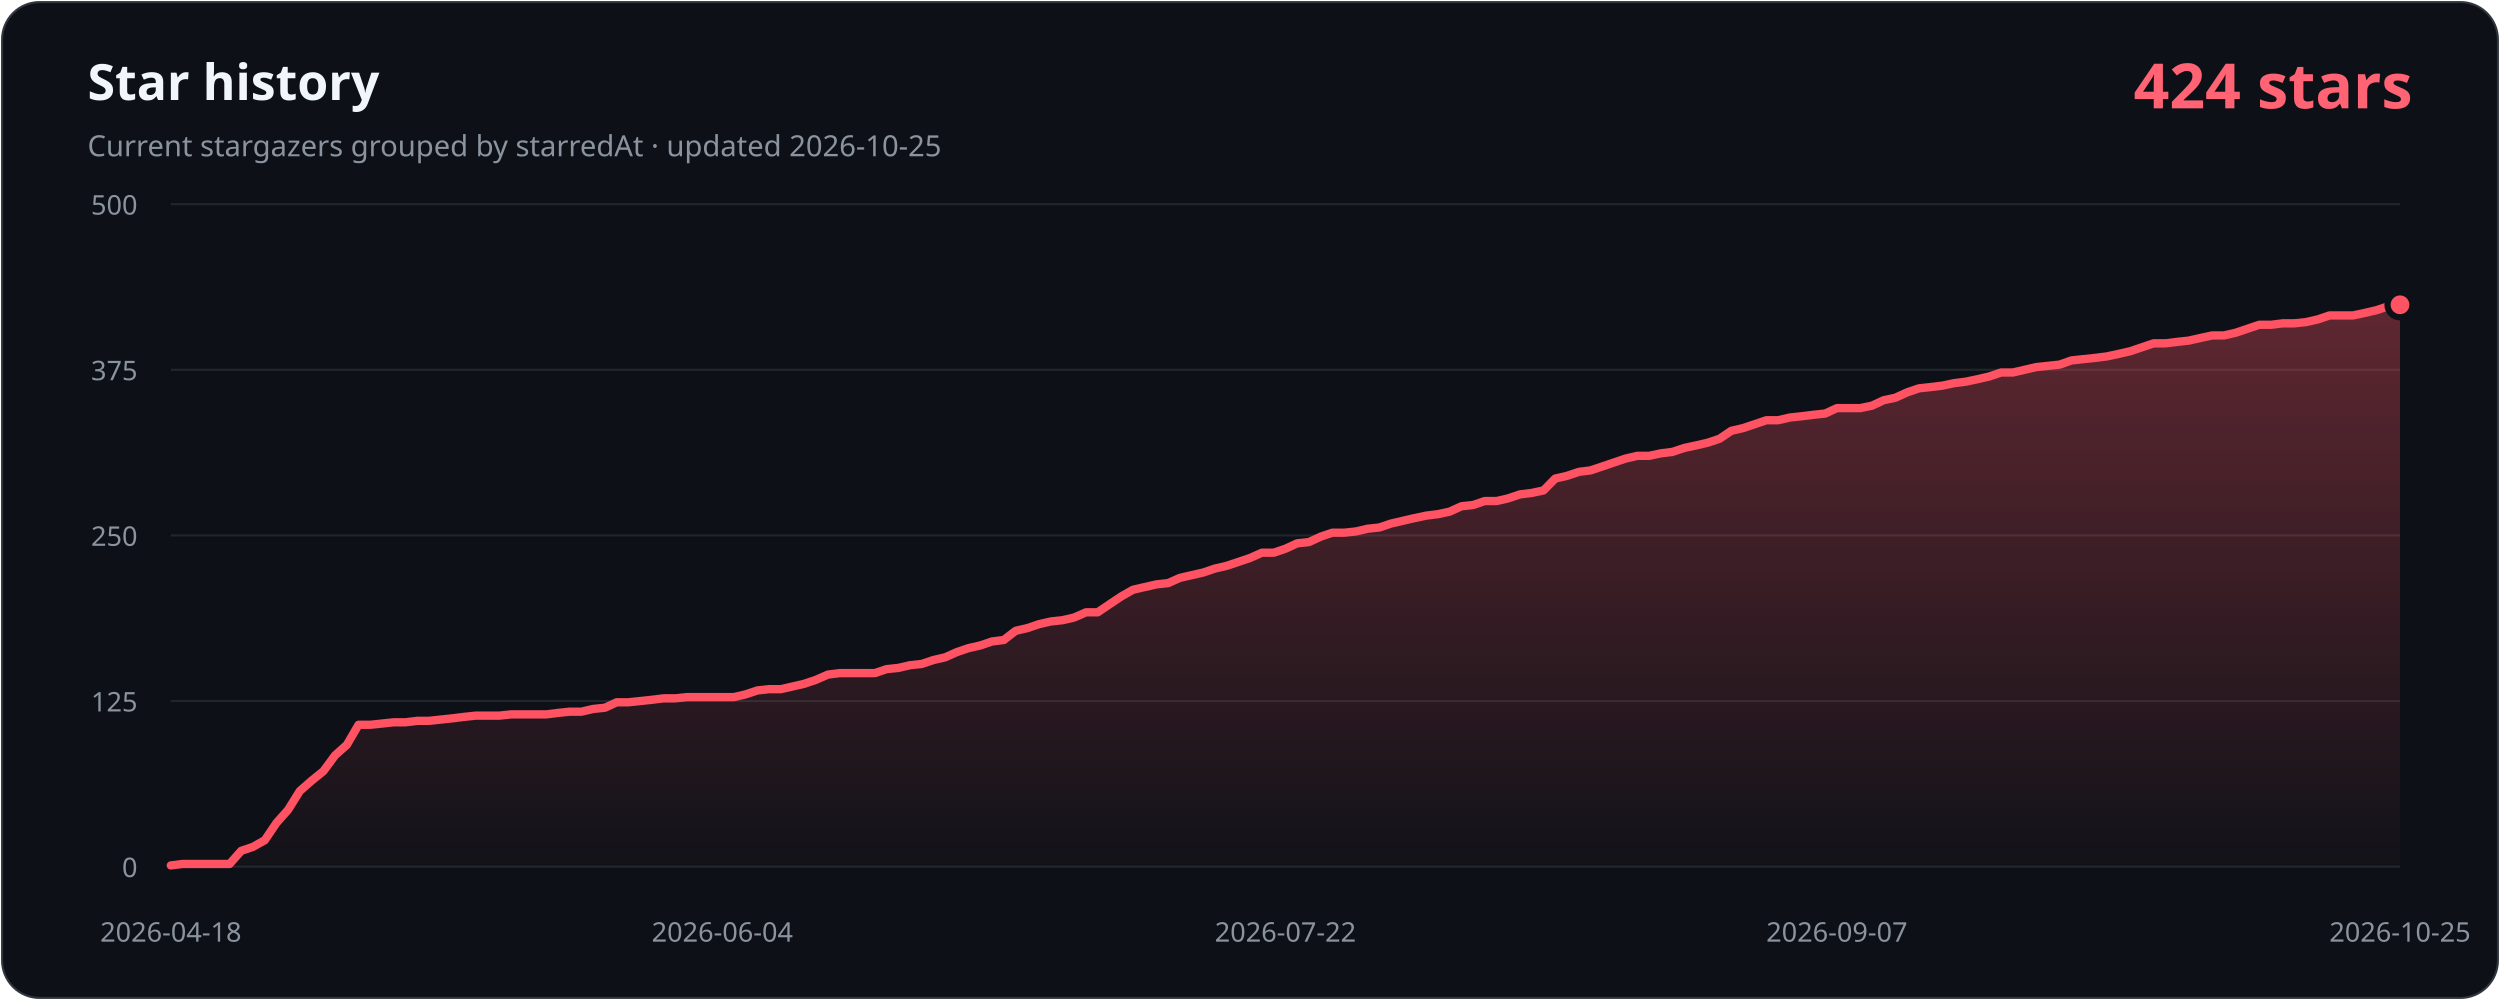
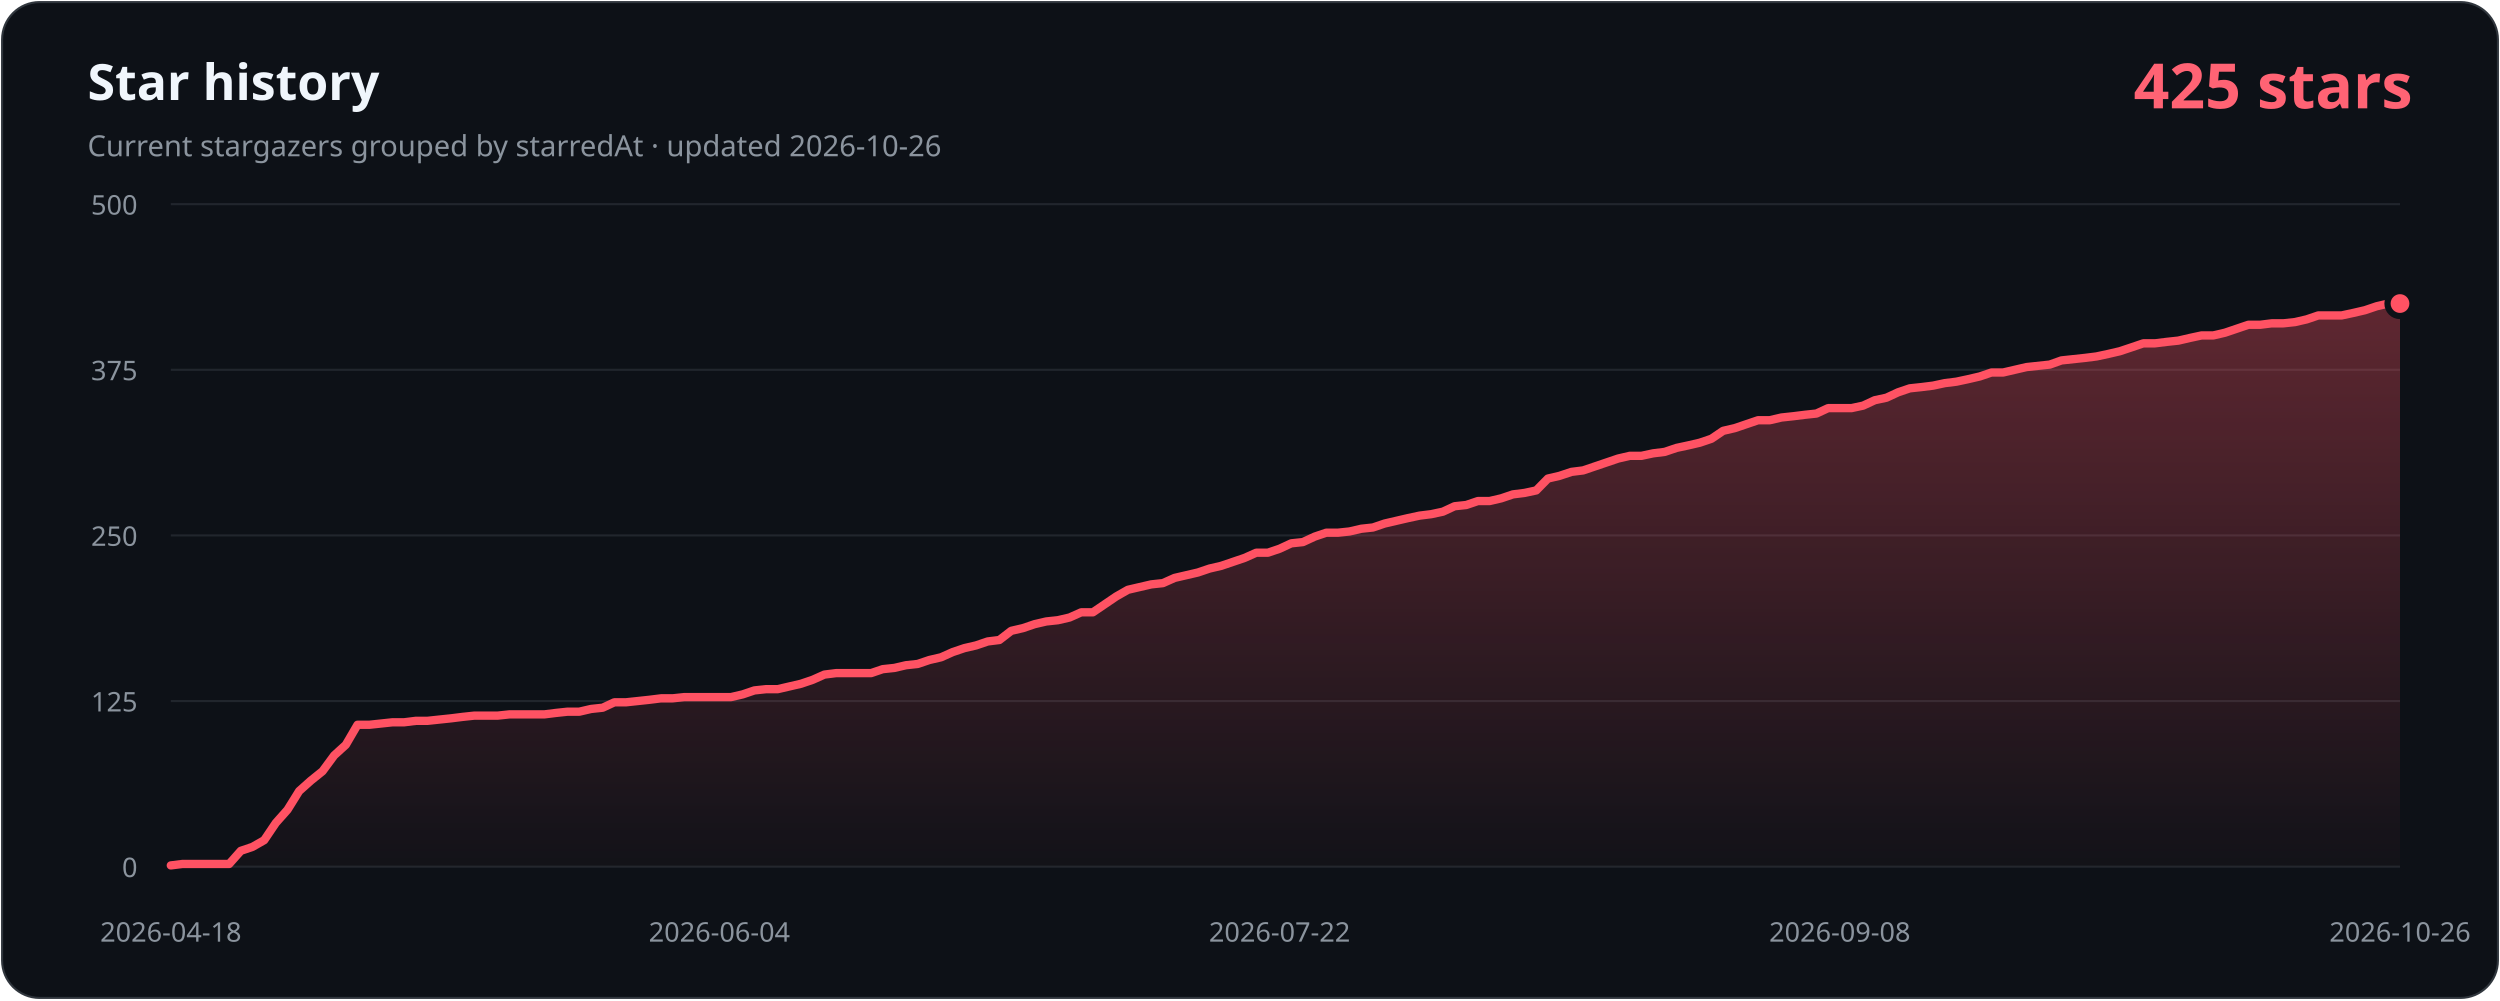
- <svg xmlns="http://www.w3.org/2000/svg" width="1200" height="480" viewBox="0 0 1200 480" role="img" aria-labelledby="title description" data-history-hash="4302aebb946ed00efcca">
+ <svg xmlns="http://www.w3.org/2000/svg" width="1200" height="480" viewBox="0 0 1200 480" role="img" aria-labelledby="title description" data-history-hash="93d5aefd1c15392e2249">
  <defs>
    <linearGradient id="area" x1="0" y1="0" x2="0" y2="1">
      <stop offset="0" stop-color="#ff5263" stop-opacity="0.34" />
      <stop offset="1" stop-color="#ff5263" stop-opacity="0.02" />
    </linearGradient>
  </defs>
  <rect x="1" y="1" width="1198" height="478" rx="18" fill="#0d1117" stroke="#30363d" />
  <text x="42" y="48" fill="#f0f6fc" font-family="Segoe UI, sans-serif" font-size="24" font-weight="700">Star history</text>
-   <text x="42" y="75" fill="#8b949e" font-family="Segoe UI, sans-serif" font-size="14">Current stargazers grouped by starredAt · updated 2026-10-25</text>
-   <text x="1158" y="52" fill="#ff6374" font-family="Segoe UI, sans-serif" font-size="30" font-weight="700" text-anchor="end">424 stars</text>
+   <text x="42" y="75" fill="#8b949e" font-family="Segoe UI, sans-serif" font-size="14">Current stargazers grouped by starredAt · updated 2026-10-26</text>
+   <text x="1158" y="52" fill="#ff6374" font-family="Segoe UI, sans-serif" font-size="30" font-weight="700" text-anchor="end">425 stars</text>
  <g font-family="Segoe UI, sans-serif" font-size="13">
    <line class="grid" x1="82" y1="416.0" x2="1152" y2="416.0" />
    <text class="axis" x="66" y="421.0" text-anchor="end">0</text>
    <line class="grid" x1="82" y1="336.5" x2="1152" y2="336.5" />
    <text class="axis" x="66" y="341.5" text-anchor="end">125</text>
    <line class="grid" x1="82" y1="257.0" x2="1152" y2="257.0" />
    <text class="axis" x="66" y="262.0" text-anchor="end">250</text>
    <line class="grid" x1="82" y1="177.5" x2="1152" y2="177.5" />
    <text class="axis" x="66" y="182.5" text-anchor="end">375</text>
    <line class="grid" x1="82" y1="98.0" x2="1152" y2="98.0" />
    <text class="axis" x="66" y="103.0" text-anchor="end">500</text>
    <text class="axis" x="82.0" y="452" text-anchor="middle">2026-04-18</text>
-     <text class="axis" x="346.7" y="452" text-anchor="middle">2026-06-04</text>
-     <text class="axis" x="617.0" y="452" text-anchor="middle">2026-07-22</text>
-     <text class="axis" x="881.7" y="452" text-anchor="middle">2026-09-07</text>
-     <text class="axis" x="1152.0" y="452" text-anchor="middle">2026-10-25</text>
+     <text class="axis" x="345.3" y="452" text-anchor="middle">2026-06-04</text>
+     <text class="axis" x="614.2" y="452" text-anchor="middle">2026-07-22</text>
+     <text class="axis" x="883.1" y="452" text-anchor="middle">2026-09-08</text>
+     <text class="axis" x="1152.0" y="452" text-anchor="middle">2026-10-26</text>
  </g>
-   <path d="M 82,416 L 82.0,415.4 L 87.6,414.7 L 93.3,414.7 L 98.9,414.7 L 104.5,414.7 L 110.2,414.7 L 115.8,408.4 L 121.4,406.5 L 127.1,403.3 L 132.7,395.0 L 138.3,388.7 L 143.9,379.7 L 149.6,374.7 L 155.2,370.2 L 160.8,362.6 L 166.5,357.5 L 172.1,347.9 L 177.7,347.9 L 183.4,347.3 L 189.0,346.7 L 194.6,346.7 L 200.3,346.0 L 205.9,346.0 L 211.5,345.4 L 217.2,344.8 L 222.8,344.1 L 228.4,343.5 L 234.1,343.5 L 239.7,343.5 L 245.3,342.9 L 250.9,342.9 L 256.6,342.9 L 262.2,342.9 L 267.8,342.2 L 273.5,341.6 L 279.1,341.6 L 284.7,340.3 L 290.4,339.7 L 296.0,337.1 L 301.6,337.1 L 307.3,336.5 L 312.9,335.9 L 318.5,335.2 L 324.2,335.2 L 329.8,334.6 L 335.4,334.6 L 341.1,334.6 L 346.7,334.6 L 352.3,334.6 L 357.9,333.3 L 363.6,331.4 L 369.2,330.8 L 374.8,330.8 L 380.5,329.5 L 386.1,328.2 L 391.7,326.3 L 397.4,323.8 L 403.0,323.1 L 408.6,323.1 L 414.3,323.1 L 419.9,323.1 L 425.5,321.2 L 431.2,320.6 L 436.8,319.3 L 442.4,318.7 L 448.1,316.8 L 453.7,315.5 L 459.3,313.0 L 464.9,311.1 L 470.6,309.8 L 476.2,307.9 L 481.8,307.2 L 487.5,302.8 L 493.1,301.5 L 498.7,299.6 L 504.4,298.3 L 510.0,297.7 L 515.6,296.4 L 521.3,293.9 L 526.9,293.9 L 532.5,290.1 L 538.2,286.3 L 543.8,283.1 L 549.4,281.8 L 555.1,280.5 L 560.7,279.9 L 566.3,277.4 L 571.9,276.1 L 577.6,274.8 L 583.2,272.9 L 588.8,271.6 L 594.5,269.7 L 600.1,267.8 L 605.7,265.3 L 611.4,265.3 L 617.0,263.4 L 622.6,260.8 L 628.3,260.2 L 633.9,257.6 L 639.5,255.7 L 645.2,255.7 L 650.8,255.1 L 656.4,253.8 L 662.1,253.2 L 667.7,251.3 L 673.3,250.0 L 678.9,248.7 L 684.6,247.5 L 690.2,246.8 L 695.8,245.6 L 701.5,243.0 L 707.1,242.4 L 712.7,240.5 L 718.4,240.5 L 724.0,239.2 L 729.6,237.3 L 735.3,236.6 L 740.9,235.4 L 746.5,229.7 L 752.2,228.4 L 757.8,226.5 L 763.4,225.8 L 769.1,223.9 L 774.7,222.0 L 780.3,220.1 L 785.9,218.8 L 791.6,218.8 L 797.2,217.6 L 802.8,216.9 L 808.5,215.0 L 814.1,213.8 L 819.7,212.5 L 825.4,210.6 L 831.0,206.8 L 836.6,205.5 L 842.3,203.6 L 847.9,201.7 L 853.5,201.7 L 859.2,200.4 L 864.8,199.8 L 870.4,199.1 L 876.1,198.5 L 881.7,195.9 L 887.3,195.9 L 892.9,195.9 L 898.6,194.7 L 904.2,192.1 L 909.8,190.9 L 915.5,188.3 L 921.1,186.4 L 926.7,185.8 L 932.4,185.1 L 938.0,183.9 L 943.6,183.2 L 949.3,182.0 L 954.9,180.7 L 960.5,178.8 L 966.2,178.8 L 971.8,177.5 L 977.4,176.2 L 983.1,175.6 L 988.7,175.0 L 994.3,173.0 L 999.9,172.4 L 1005.6,171.8 L 1011.2,171.1 L 1016.8,169.9 L 1022.5,168.6 L 1028.1,166.7 L 1033.7,164.8 L 1039.4,164.8 L 1045.0,164.1 L 1050.6,163.5 L 1056.3,162.2 L 1061.9,161.0 L 1067.5,161.0 L 1073.2,159.7 L 1078.8,157.8 L 1084.4,155.9 L 1090.1,155.9 L 1095.7,155.2 L 1101.3,155.2 L 1106.9,154.6 L 1112.6,153.3 L 1118.2,151.4 L 1123.8,151.4 L 1129.5,151.4 L 1135.1,150.2 L 1140.7,148.9 L 1146.4,147.0 L 1152.0,146.3 L 1152,416 Z" fill="url(#area)" />
-   <polyline points="82.0,415.4 87.6,414.7 93.3,414.7 98.9,414.7 104.5,414.7 110.2,414.7 115.8,408.4 121.4,406.5 127.1,403.3 132.7,395.0 138.3,388.7 143.9,379.7 149.6,374.7 155.2,370.2 160.8,362.6 166.5,357.5 172.1,347.9 177.7,347.9 183.4,347.3 189.0,346.7 194.6,346.7 200.3,346.0 205.9,346.0 211.5,345.4 217.2,344.8 222.8,344.1 228.4,343.5 234.1,343.5 239.7,343.5 245.3,342.9 250.9,342.9 256.6,342.9 262.2,342.9 267.8,342.2 273.5,341.6 279.1,341.6 284.7,340.3 290.4,339.7 296.0,337.1 301.6,337.1 307.3,336.5 312.9,335.9 318.5,335.2 324.2,335.2 329.8,334.6 335.4,334.6 341.1,334.6 346.7,334.6 352.3,334.6 357.9,333.3 363.6,331.4 369.2,330.8 374.8,330.8 380.5,329.5 386.1,328.2 391.7,326.3 397.4,323.8 403.0,323.1 408.6,323.1 414.3,323.1 419.9,323.1 425.5,321.2 431.2,320.6 436.8,319.3 442.4,318.7 448.1,316.8 453.7,315.5 459.3,313.0 464.9,311.1 470.6,309.8 476.2,307.9 481.8,307.2 487.5,302.8 493.1,301.5 498.7,299.6 504.4,298.3 510.0,297.7 515.6,296.4 521.3,293.9 526.9,293.9 532.5,290.1 538.2,286.3 543.8,283.1 549.4,281.8 555.1,280.5 560.7,279.9 566.3,277.4 571.9,276.1 577.6,274.8 583.2,272.9 588.8,271.6 594.5,269.7 600.1,267.8 605.7,265.3 611.4,265.3 617.0,263.4 622.6,260.8 628.3,260.2 633.9,257.6 639.5,255.7 645.2,255.7 650.8,255.1 656.4,253.8 662.1,253.2 667.7,251.3 673.3,250.0 678.9,248.7 684.6,247.5 690.2,246.8 695.8,245.6 701.5,243.0 707.1,242.4 712.7,240.5 718.4,240.5 724.0,239.2 729.6,237.3 735.3,236.6 740.9,235.4 746.5,229.7 752.2,228.4 757.8,226.5 763.4,225.8 769.1,223.9 774.7,222.0 780.3,220.1 785.9,218.8 791.6,218.8 797.2,217.6 802.8,216.9 808.5,215.0 814.1,213.8 819.7,212.5 825.4,210.6 831.0,206.8 836.6,205.5 842.3,203.6 847.9,201.7 853.5,201.7 859.2,200.4 864.8,199.8 870.4,199.1 876.1,198.5 881.7,195.9 887.3,195.9 892.9,195.9 898.6,194.7 904.2,192.1 909.8,190.9 915.5,188.3 921.1,186.4 926.7,185.8 932.4,185.1 938.0,183.9 943.6,183.2 949.3,182.0 954.9,180.7 960.5,178.8 966.2,178.8 971.8,177.5 977.4,176.2 983.1,175.6 988.7,175.0 994.3,173.0 999.9,172.4 1005.6,171.8 1011.2,171.1 1016.8,169.9 1022.5,168.6 1028.1,166.7 1033.7,164.8 1039.4,164.8 1045.0,164.1 1050.6,163.5 1056.3,162.2 1061.9,161.0 1067.5,161.0 1073.2,159.7 1078.8,157.8 1084.4,155.9 1090.1,155.9 1095.7,155.2 1101.3,155.2 1106.9,154.6 1112.6,153.3 1118.2,151.4 1123.8,151.4 1129.5,151.4 1135.1,150.2 1140.7,148.9 1146.4,147.0 1152.0,146.3" fill="none" stroke="#ff5263" stroke-width="4" stroke-linecap="round" stroke-linejoin="round" />
-   <circle cx="1152.0" cy="146.3" r="6" fill="#ff5263" stroke="#0d1117" stroke-width="3" />
+   <path d="M 82,416 L 82.0,415.4 L 87.6,414.7 L 93.2,414.7 L 98.8,414.7 L 104.4,414.7 L 110.0,414.7 L 115.6,408.4 L 121.2,406.5 L 126.8,403.3 L 132.4,395.0 L 138.0,388.7 L 143.6,379.7 L 149.2,374.7 L 154.8,370.2 L 160.4,362.6 L 166.0,357.5 L 171.6,347.9 L 177.2,347.9 L 182.8,347.3 L 188.4,346.7 L 194.0,346.7 L 199.6,346.0 L 205.2,346.0 L 210.8,345.4 L 216.5,344.8 L 222.1,344.1 L 227.7,343.5 L 233.3,343.5 L 238.9,343.5 L 244.5,342.9 L 250.1,342.9 L 255.7,342.9 L 261.3,342.9 L 266.9,342.2 L 272.5,341.6 L 278.1,341.6 L 283.7,340.3 L 289.3,339.7 L 294.9,337.1 L 300.5,337.1 L 306.1,336.5 L 311.7,335.9 L 317.3,335.2 L 322.9,335.2 L 328.5,334.6 L 334.1,334.6 L 339.7,334.6 L 345.3,334.6 L 350.9,334.6 L 356.5,333.3 L 362.1,331.4 L 367.7,330.8 L 373.3,330.8 L 378.9,329.5 L 384.5,328.2 L 390.1,326.3 L 395.7,323.8 L 401.3,323.1 L 406.9,323.1 L 412.5,323.1 L 418.1,323.1 L 423.7,321.2 L 429.3,320.6 L 434.9,319.3 L 440.5,318.7 L 446.1,316.8 L 451.7,315.5 L 457.3,313.0 L 462.9,311.1 L 468.5,309.8 L 474.1,307.9 L 479.7,307.2 L 485.4,302.8 L 491.0,301.5 L 496.6,299.6 L 502.2,298.3 L 507.8,297.7 L 513.4,296.4 L 519.0,293.9 L 524.6,293.9 L 530.2,290.1 L 535.8,286.3 L 541.4,283.1 L 547.0,281.8 L 552.6,280.5 L 558.2,279.9 L 563.8,277.4 L 569.4,276.1 L 575.0,274.8 L 580.6,272.9 L 586.2,271.6 L 591.8,269.7 L 597.4,267.8 L 603.0,265.3 L 608.6,265.3 L 614.2,263.4 L 619.8,260.8 L 625.4,260.2 L 631.0,257.6 L 636.6,255.7 L 642.2,255.7 L 647.8,255.1 L 653.4,253.8 L 659.0,253.2 L 664.6,251.3 L 670.2,250.0 L 675.8,248.7 L 681.4,247.5 L 687.0,246.8 L 692.6,245.6 L 698.2,243.0 L 703.8,242.4 L 709.4,240.5 L 715.0,240.5 L 720.6,239.2 L 726.2,237.3 L 731.8,236.6 L 737.4,235.4 L 743.0,229.7 L 748.6,228.4 L 754.3,226.5 L 759.9,225.8 L 765.5,223.9 L 771.1,222.0 L 776.7,220.1 L 782.3,218.8 L 787.9,218.8 L 793.5,217.6 L 799.1,216.9 L 804.7,215.0 L 810.3,213.8 L 815.9,212.5 L 821.5,210.6 L 827.1,206.8 L 832.7,205.5 L 838.3,203.6 L 843.9,201.7 L 849.5,201.7 L 855.1,200.4 L 860.7,199.8 L 866.3,199.1 L 871.9,198.5 L 877.5,195.9 L 883.1,195.9 L 888.7,195.9 L 894.3,194.7 L 899.9,192.1 L 905.5,190.9 L 911.1,188.3 L 916.7,186.4 L 922.3,185.8 L 927.9,185.1 L 933.5,183.9 L 939.1,183.2 L 944.7,182.0 L 950.3,180.7 L 955.9,178.8 L 961.5,178.8 L 967.1,177.5 L 972.7,176.2 L 978.3,175.6 L 983.9,175.0 L 989.5,173.0 L 995.1,172.4 L 1000.7,171.8 L 1006.3,171.1 L 1011.9,169.9 L 1017.5,168.6 L 1023.2,166.7 L 1028.8,164.8 L 1034.4,164.8 L 1040.0,164.1 L 1045.6,163.5 L 1051.2,162.2 L 1056.8,161.0 L 1062.4,161.0 L 1068.0,159.7 L 1073.6,157.8 L 1079.2,155.9 L 1084.8,155.9 L 1090.4,155.2 L 1096.0,155.2 L 1101.6,154.6 L 1107.2,153.3 L 1112.8,151.4 L 1118.4,151.4 L 1124.0,151.4 L 1129.6,150.2 L 1135.2,148.9 L 1140.8,147.0 L 1146.4,145.7 L 1152.0,145.7 L 1152,416 Z" fill="url(#area)" />
+   <polyline points="82.0,415.4 87.6,414.7 93.2,414.7 98.8,414.7 104.4,414.7 110.0,414.7 115.6,408.4 121.2,406.5 126.8,403.3 132.4,395.0 138.0,388.7 143.6,379.7 149.2,374.7 154.8,370.2 160.4,362.6 166.0,357.5 171.6,347.9 177.2,347.9 182.8,347.3 188.4,346.7 194.0,346.7 199.6,346.0 205.2,346.0 210.8,345.4 216.5,344.8 222.1,344.1 227.7,343.5 233.3,343.5 238.9,343.5 244.5,342.9 250.1,342.9 255.7,342.9 261.3,342.9 266.9,342.2 272.5,341.6 278.1,341.6 283.7,340.3 289.3,339.7 294.9,337.1 300.5,337.1 306.1,336.5 311.7,335.9 317.3,335.2 322.9,335.2 328.5,334.6 334.1,334.6 339.7,334.6 345.3,334.6 350.9,334.6 356.5,333.3 362.1,331.4 367.7,330.8 373.3,330.8 378.9,329.5 384.5,328.2 390.1,326.3 395.7,323.8 401.3,323.1 406.9,323.1 412.5,323.1 418.1,323.1 423.7,321.2 429.3,320.6 434.9,319.3 440.5,318.7 446.1,316.8 451.7,315.5 457.3,313.0 462.9,311.1 468.5,309.8 474.1,307.9 479.7,307.2 485.4,302.8 491.0,301.5 496.6,299.6 502.2,298.3 507.8,297.7 513.4,296.4 519.0,293.9 524.6,293.9 530.2,290.1 535.8,286.3 541.4,283.1 547.0,281.8 552.6,280.5 558.2,279.9 563.8,277.4 569.4,276.1 575.0,274.8 580.6,272.9 586.2,271.6 591.8,269.7 597.4,267.8 603.0,265.3 608.6,265.3 614.2,263.4 619.8,260.8 625.4,260.2 631.0,257.6 636.6,255.7 642.2,255.7 647.8,255.1 653.4,253.8 659.0,253.2 664.6,251.3 670.2,250.0 675.8,248.7 681.4,247.5 687.0,246.8 692.6,245.6 698.2,243.0 703.8,242.4 709.4,240.5 715.0,240.5 720.6,239.2 726.2,237.3 731.8,236.6 737.4,235.4 743.0,229.7 748.6,228.4 754.3,226.5 759.9,225.8 765.5,223.9 771.1,222.0 776.7,220.1 782.3,218.8 787.9,218.8 793.5,217.6 799.1,216.9 804.7,215.0 810.3,213.8 815.9,212.5 821.5,210.6 827.1,206.8 832.7,205.5 838.3,203.6 843.9,201.7 849.5,201.7 855.1,200.4 860.7,199.8 866.3,199.1 871.9,198.5 877.5,195.9 883.1,195.9 888.7,195.9 894.3,194.7 899.9,192.1 905.5,190.9 911.1,188.3 916.7,186.4 922.3,185.8 927.9,185.1 933.5,183.9 939.1,183.2 944.7,182.0 950.3,180.7 955.9,178.8 961.5,178.8 967.1,177.5 972.7,176.2 978.3,175.6 983.9,175.0 989.5,173.0 995.1,172.4 1000.7,171.8 1006.3,171.1 1011.9,169.9 1017.5,168.6 1023.2,166.7 1028.8,164.8 1034.4,164.8 1040.0,164.1 1045.6,163.5 1051.2,162.2 1056.8,161.0 1062.4,161.0 1068.0,159.7 1073.6,157.8 1079.2,155.9 1084.8,155.9 1090.4,155.2 1096.0,155.2 1101.6,154.6 1107.2,153.3 1112.8,151.4 1118.4,151.4 1124.0,151.4 1129.6,150.2 1135.2,148.9 1140.8,147.0 1146.4,145.7 1152.0,145.7" fill="none" stroke="#ff5263" stroke-width="4" stroke-linecap="round" stroke-linejoin="round" />
+   <circle cx="1152.0" cy="145.7" r="6" fill="#ff5263" stroke="#0d1117" stroke-width="3" />
  <style>.grid{stroke:#21262d;stroke-width:1}.axis{fill:#8b949e}</style>
</svg>
